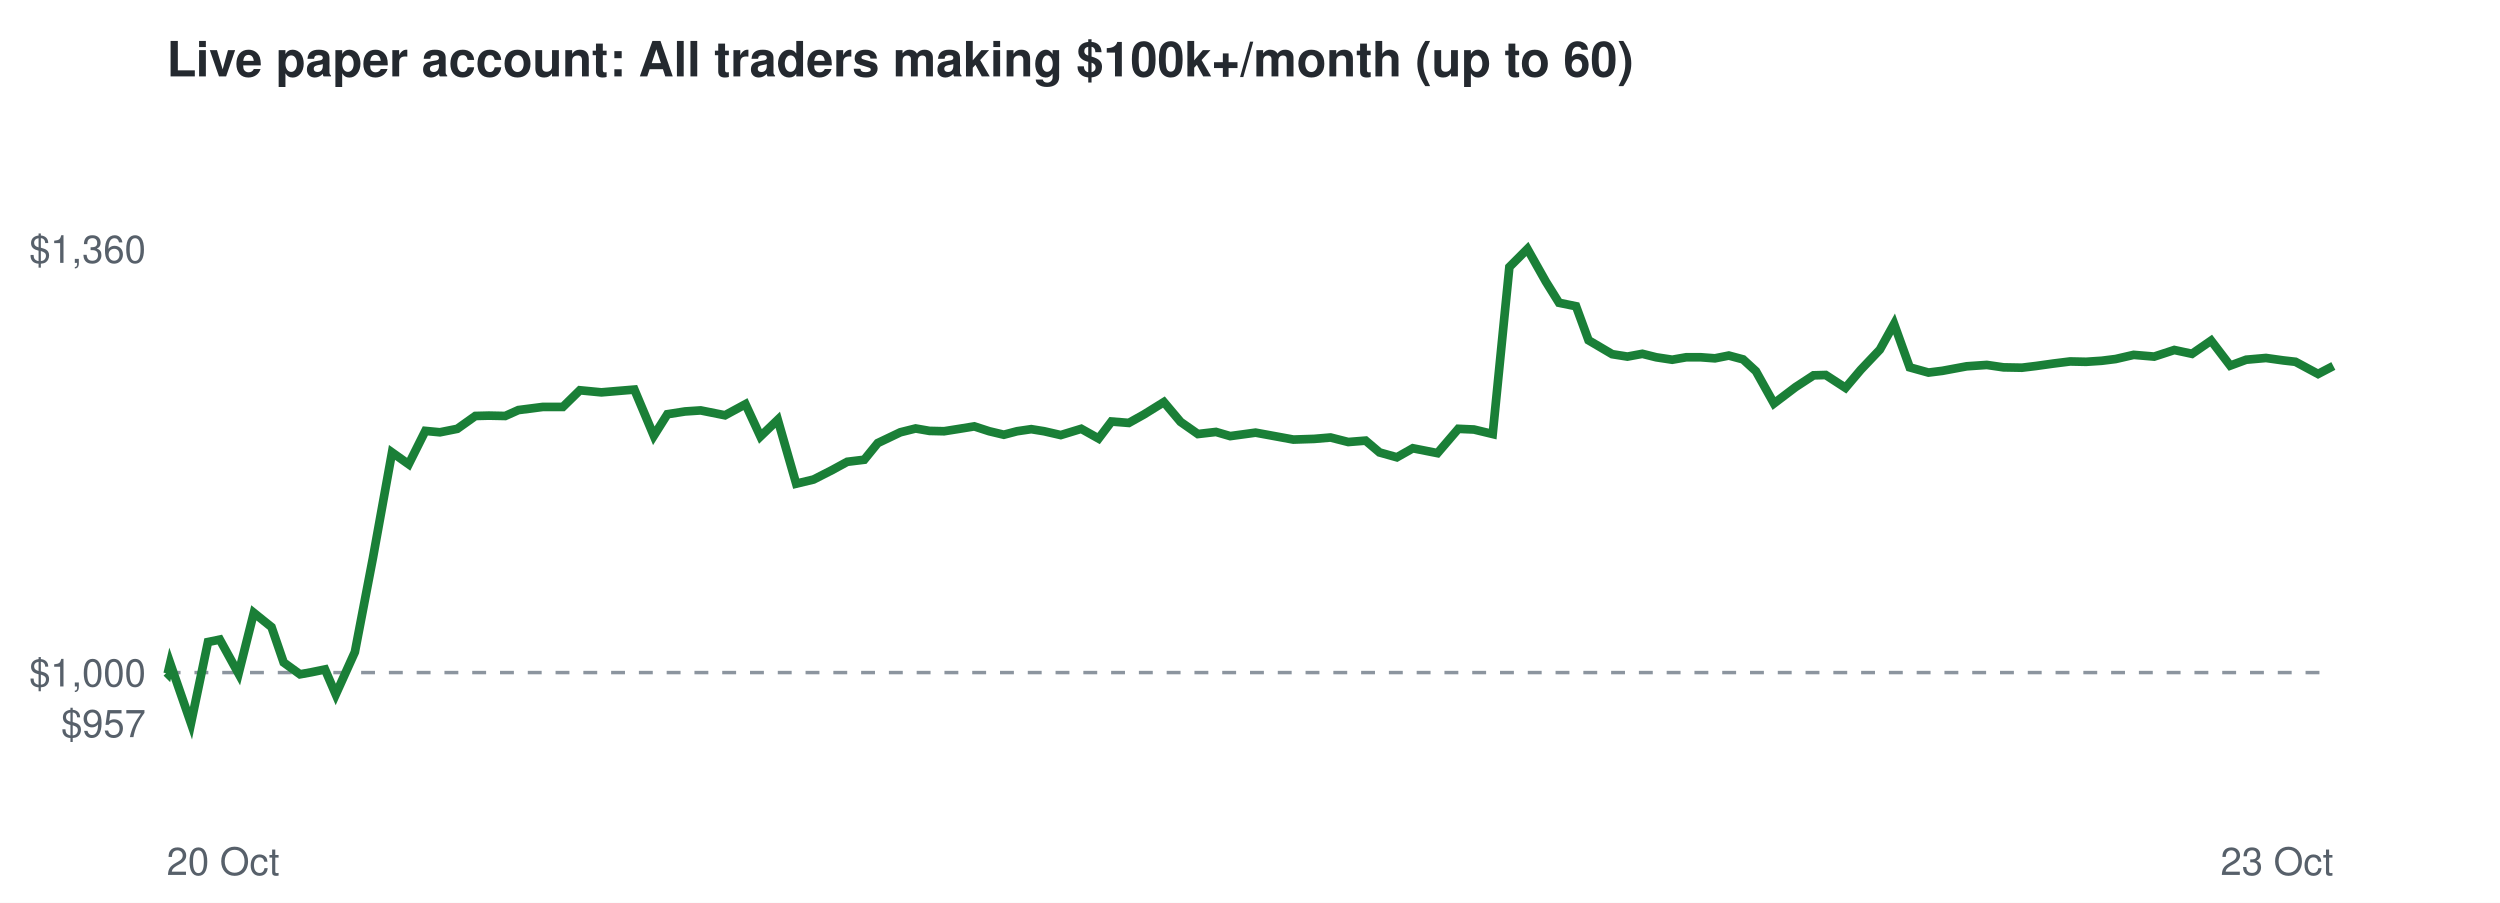
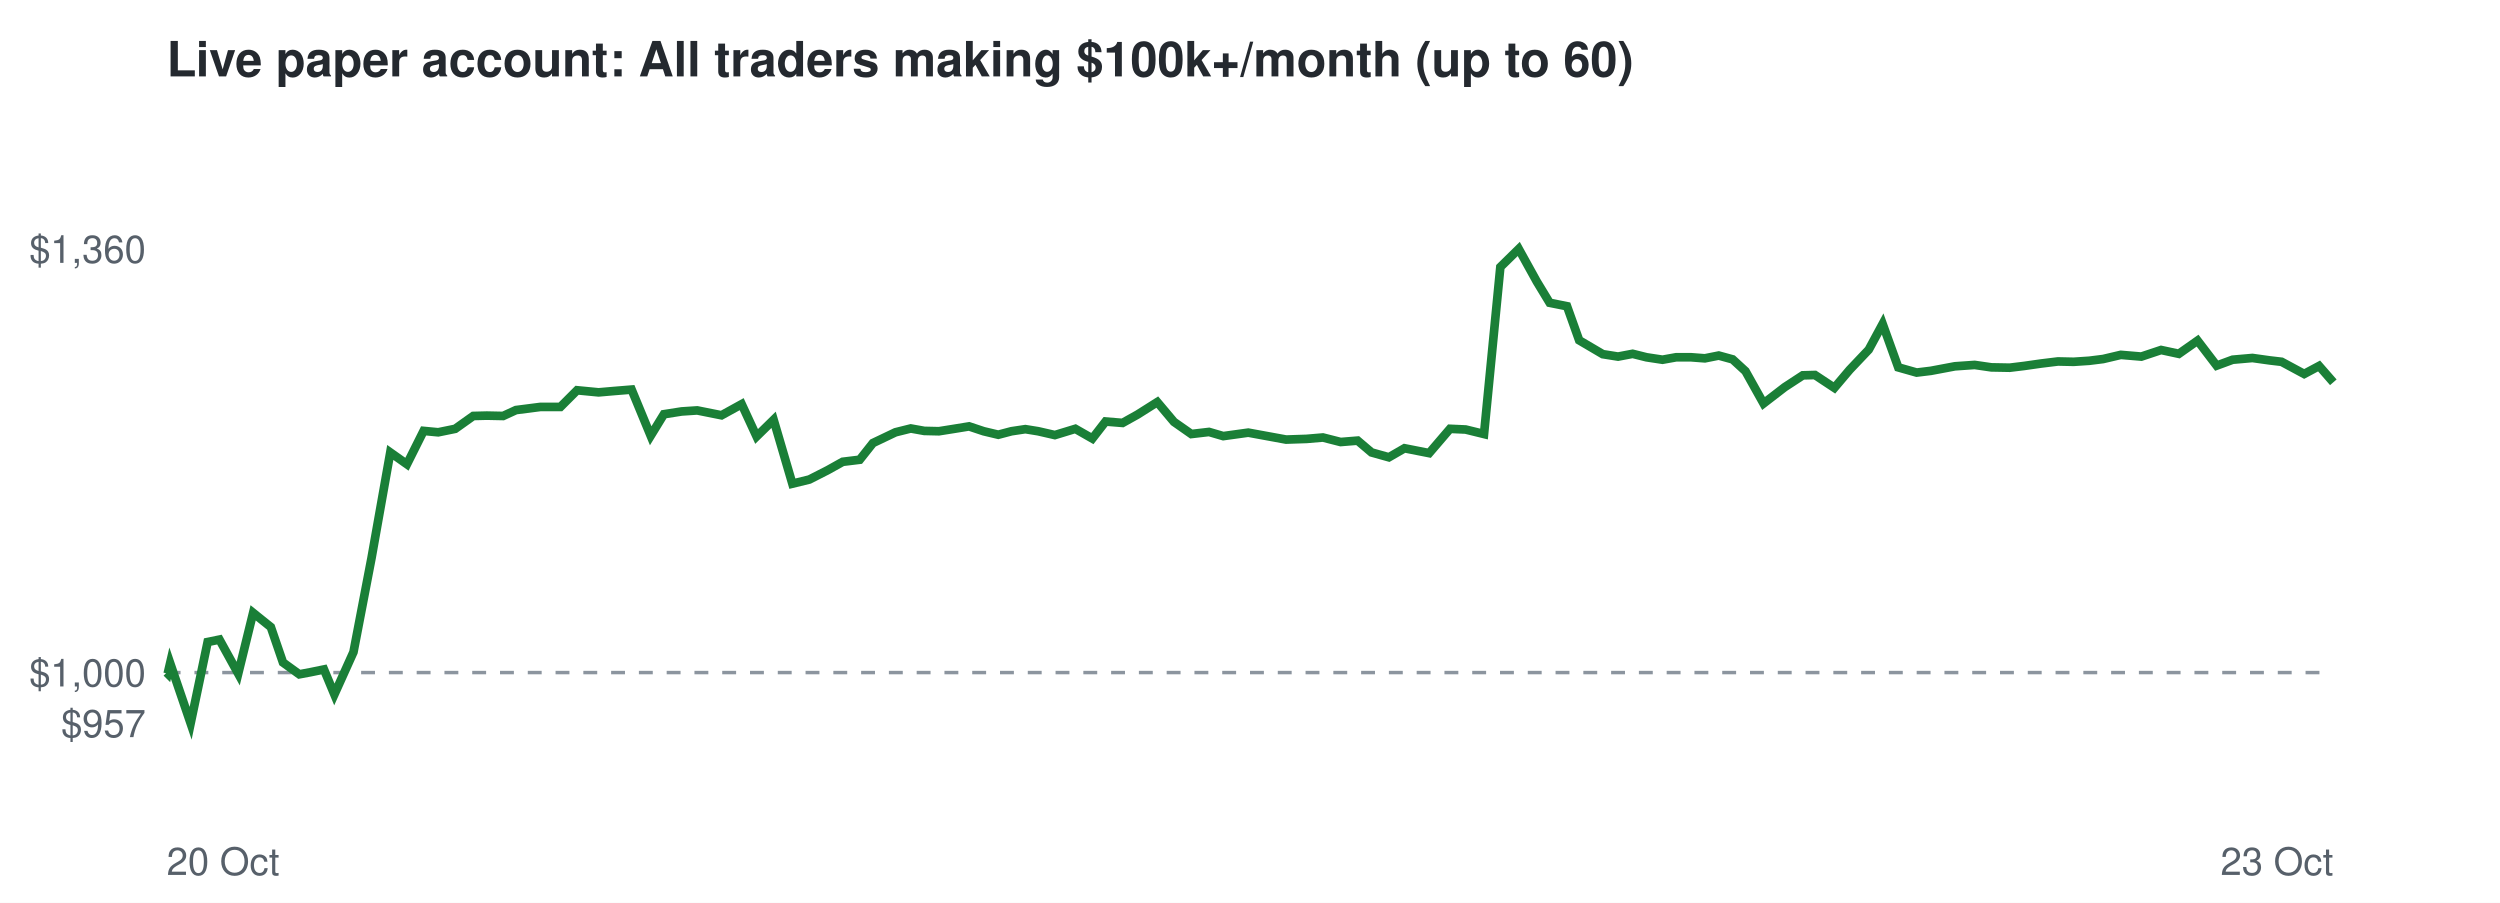
<svg xmlns="http://www.w3.org/2000/svg" viewBox="0 0 720 260" font-family="Helvetica,Arial,sans-serif">
  <rect width="720" height="260" fill="#ffffff" />
  <text x="48" y="22" font-size="14" font-weight="bold" fill="#24292f">Live paper account: All traders making $100k+/month (up to 60)</text>
  <line x1="48" x2="672" y1="193.7" y2="193.7" stroke="#8c959f" stroke-dasharray="4 4" />
  <text x="42" y="212.3" font-size="11" text-anchor="end" fill="#57606a">$957</text>
  <text x="42" y="197.7" font-size="11" text-anchor="end" fill="#57606a">$1,000</text>
  <text x="42" y="75.7" font-size="11" text-anchor="end" fill="#57606a">$1,360</text>
  <text x="48" y="252" font-size="11" fill="#57606a">20 Oct</text>
  <text x="672" y="252" font-size="11" text-anchor="end" fill="#57606a">23 Oct</text>
-   <polyline points="48.0,193.7 48.3,194.0 49.0,191.0 55.0,208.3 59.9,184.9 63.3,184.2 68.7,194.0 73.1,176.5 78.2,180.6 81.7,190.8 86.4,194.2 89.7,193.6 93.6,192.8 96.7,200.0 102.2,187.8 107.4,160.7 112.9,130.3 117.7,133.7 122.5,124.1 126.7,124.5 131.7,123.5 136.9,119.8 140.8,119.7 145.5,119.8 149.3,118.1 156.3,117.2 162.1,117.2 167.0,112.4 173.2,113.0 177.9,112.6 182.7,112.2 188.3,125.5 192.2,119.3 197.3,118.5 201.8,118.2 208.8,119.6 214.7,116.4 219.0,125.7 224.0,120.9 229.3,139.3 234.3,138.1 239.6,135.4 244.0,133.0 248.9,132.4 252.8,127.6 259.3,124.5 263.7,123.4 267.7,124.1 271.9,124.2 276.3,123.5 280.6,122.8 284.9,124.2 289.1,125.2 292.9,124.2 297.0,123.6 300.7,124.2 305.5,125.3 311.4,123.5 316.4,126.3 320.1,121.4 325.1,121.8 329.4,119.4 335.2,115.8 340.0,121.5 345.0,125.0 350.2,124.4 354.3,125.6 361.6,124.6 367.6,125.7 372.5,126.6 378.5,126.4 383.2,126.0 388.3,127.3 393.3,126.9 397.3,130.3 402.3,131.7 406.9,129.1 414.0,130.5 420.0,123.5 424.5,123.7 429.9,125.0 434.7,76.9 439.9,71.7 445.2,81.1 449.0,87.2 453.9,88.2 457.5,98.0 464.3,102.0 468.7,102.7 473.0,101.9 477.0,102.9 481.6,103.6 485.6,102.9 489.9,102.9 493.9,103.2 497.9,102.4 502.0,103.5 505.7,106.9 510.9,116.2 517.1,111.5 522.3,108.1 525.8,108.0 531.5,111.7 535.9,106.5 541.4,100.7 545.5,93.3 550.0,105.8 555.4,107.3 559.4,106.8 566.4,105.5 572.2,105.1 577.0,105.8 582.3,105.9 586.4,105.4 591.4,104.7 596.2,104.1 600.8,104.2 605.3,103.9 609.3,103.4 614.5,102.2 620.4,102.7 626.2,100.8 631.3,101.9 636.8,98.1 642.3,105.3 646.9,103.6 652.6,103.1 657.6,103.8 661.1,104.2 667.6,107.7 672.0,105.4" fill="none" stroke="#1a7f37" stroke-width="2.5" />
+   <polyline points="48.0,193.7 48.3,194.0 49.0,191.0 54.9,208.3 59.8,184.9 63.2,184.2 68.6,194.0 72.9,176.5 78.0,180.6 81.5,190.8 86.2,194.2 89.4,193.6 93.3,192.8 96.3,200.0 101.8,187.8 107.0,160.7 112.4,130.3 117.2,133.7 122.0,124.1 126.2,124.5 131.1,123.5 136.3,119.8 140.2,119.7 144.9,119.8 148.6,118.1 155.6,117.2 161.4,117.2 166.2,112.4 172.4,113.0 177.0,112.6 181.9,112.2 187.4,125.5 191.2,119.3 196.3,118.5 200.8,118.2 207.8,119.6 213.6,116.4 217.9,125.7 222.8,120.9 228.2,139.3 233.1,138.1 238.4,135.4 242.7,133.0 247.6,132.4 251.4,127.6 257.9,124.5 262.3,123.4 266.2,124.1 270.4,124.2 274.8,123.5 279.1,122.8 283.3,124.2 287.5,125.2 291.3,124.2 295.3,123.6 299.0,124.2 303.8,125.3 309.7,123.5 314.6,126.3 318.4,121.4 323.3,121.8 327.6,119.4 333.3,115.8 338.1,121.5 343.1,125.0 348.2,124.4 352.3,125.6 359.5,124.6 365.5,125.7 370.4,126.6 376.3,126.4 381.0,126.0 386.1,127.3 391.0,126.9 395.0,130.3 400.0,131.7 404.5,129.1 411.6,130.5 417.6,123.5 422.1,123.7 427.4,125.0 432.1,76.9 437.4,71.7 442.6,81.1 446.3,87.2 451.3,88.2 454.8,98.0 461.6,102.0 466.0,102.7 470.2,101.9 474.2,102.9 478.8,103.6 482.7,102.9 487.1,102.9 491.0,103.2 495.0,102.4 499.0,103.5 502.7,106.9 507.9,116.2 514.0,111.5 519.2,108.1 522.7,108.0 528.3,111.7 532.7,106.5 538.2,100.7 542.2,93.3 546.7,105.8 552.0,107.3 556.1,106.8 563.0,105.5 568.7,105.1 573.5,105.8 578.8,105.9 582.9,105.4 587.8,104.7 592.7,104.1 597.2,104.2 601.7,103.9 605.7,103.4 610.8,102.2 616.7,102.7 622.4,100.8 627.5,101.9 632.9,98.1 638.4,105.3 643.0,103.6 648.7,103.1 653.7,103.8 657.1,104.2 663.6,107.7 667.9,105.4 672.0,110.1" fill="none" stroke="#1a7f37" stroke-width="2.5" />
</svg>
